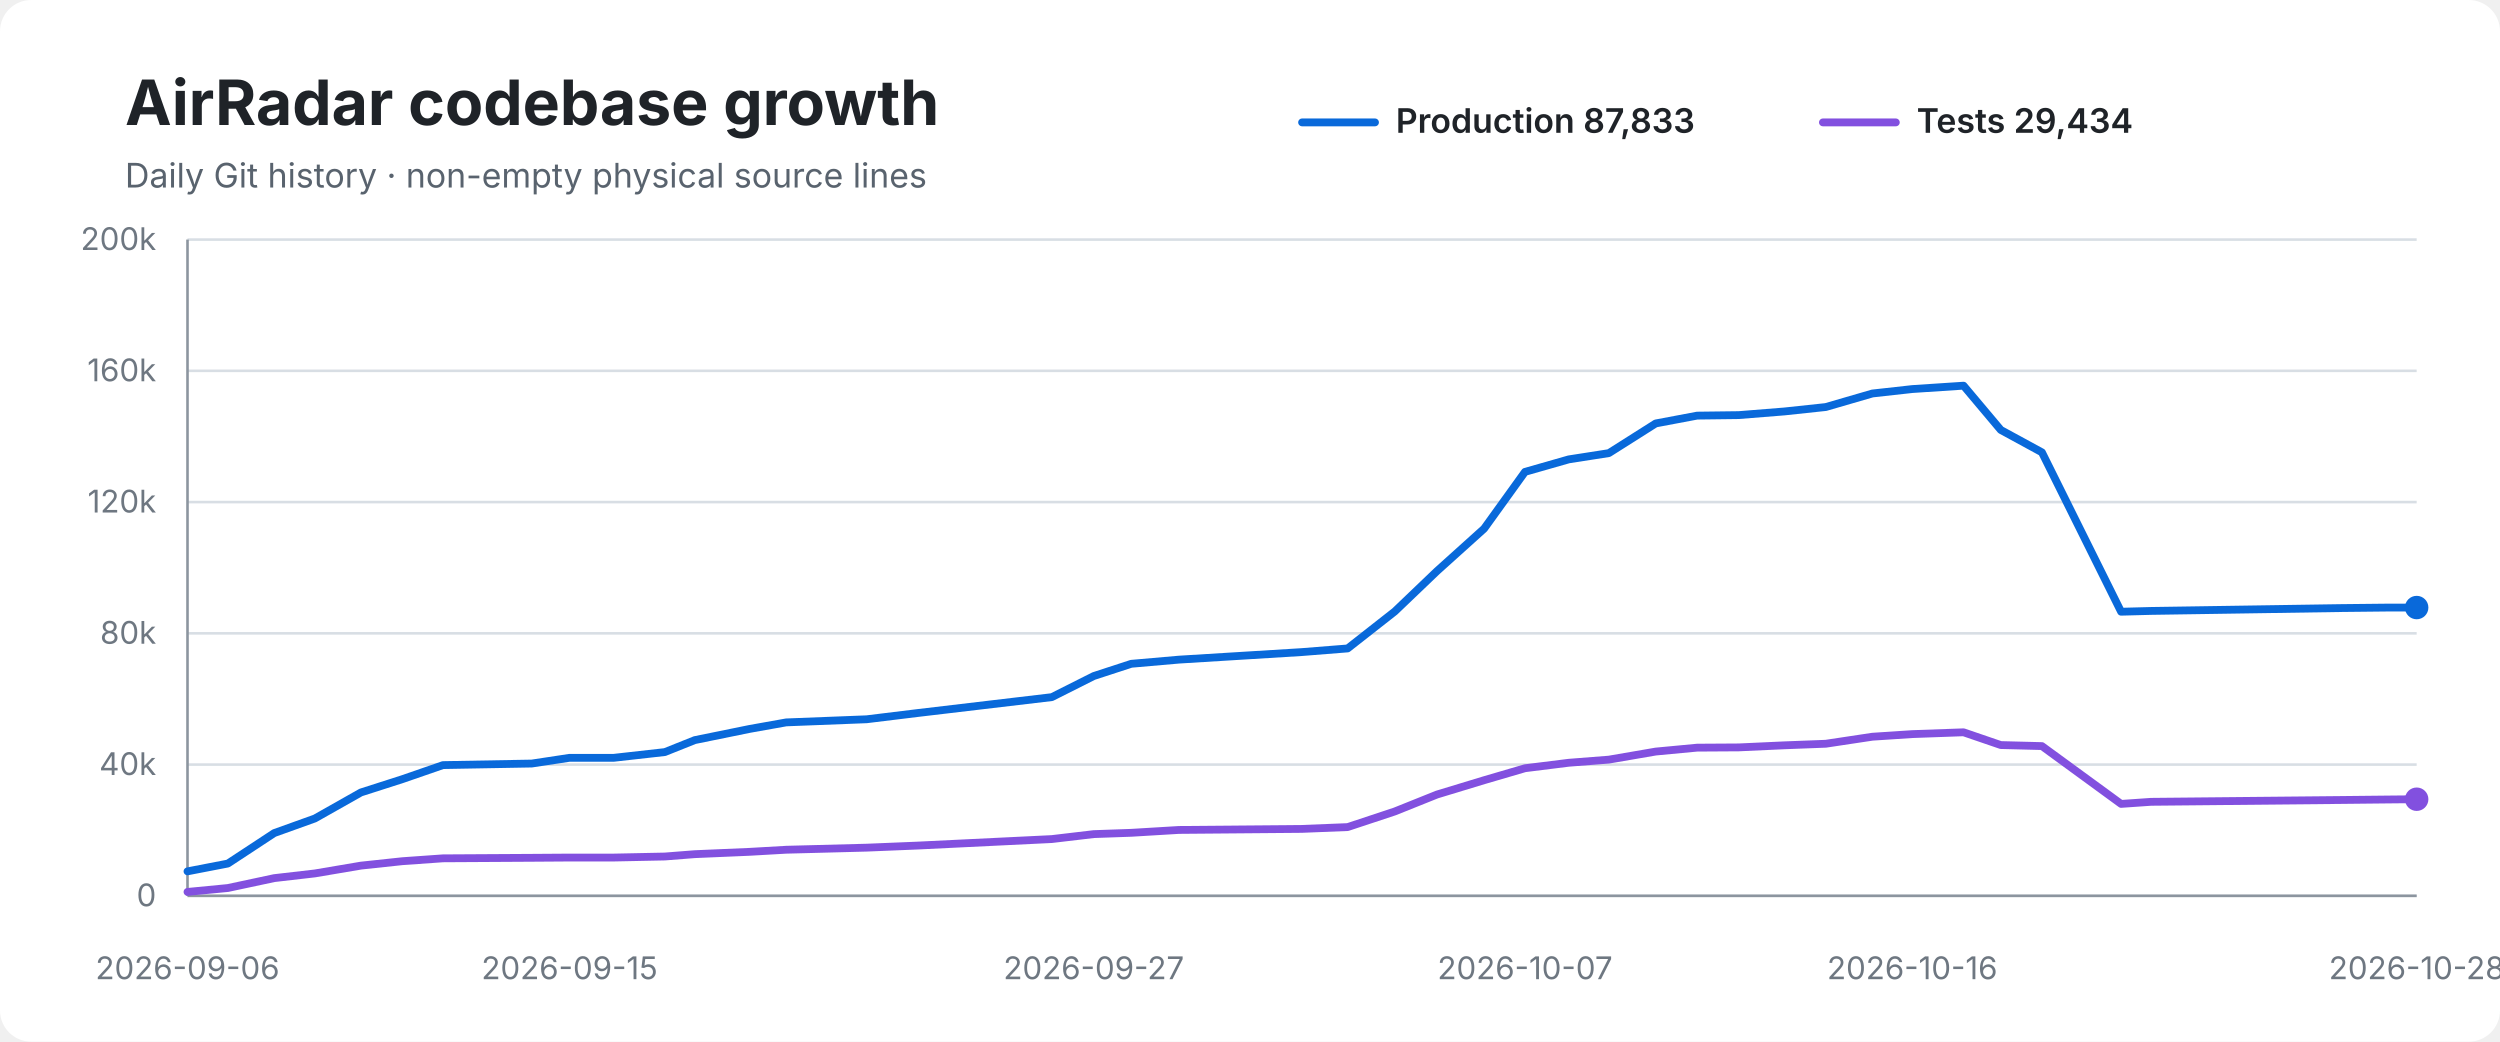
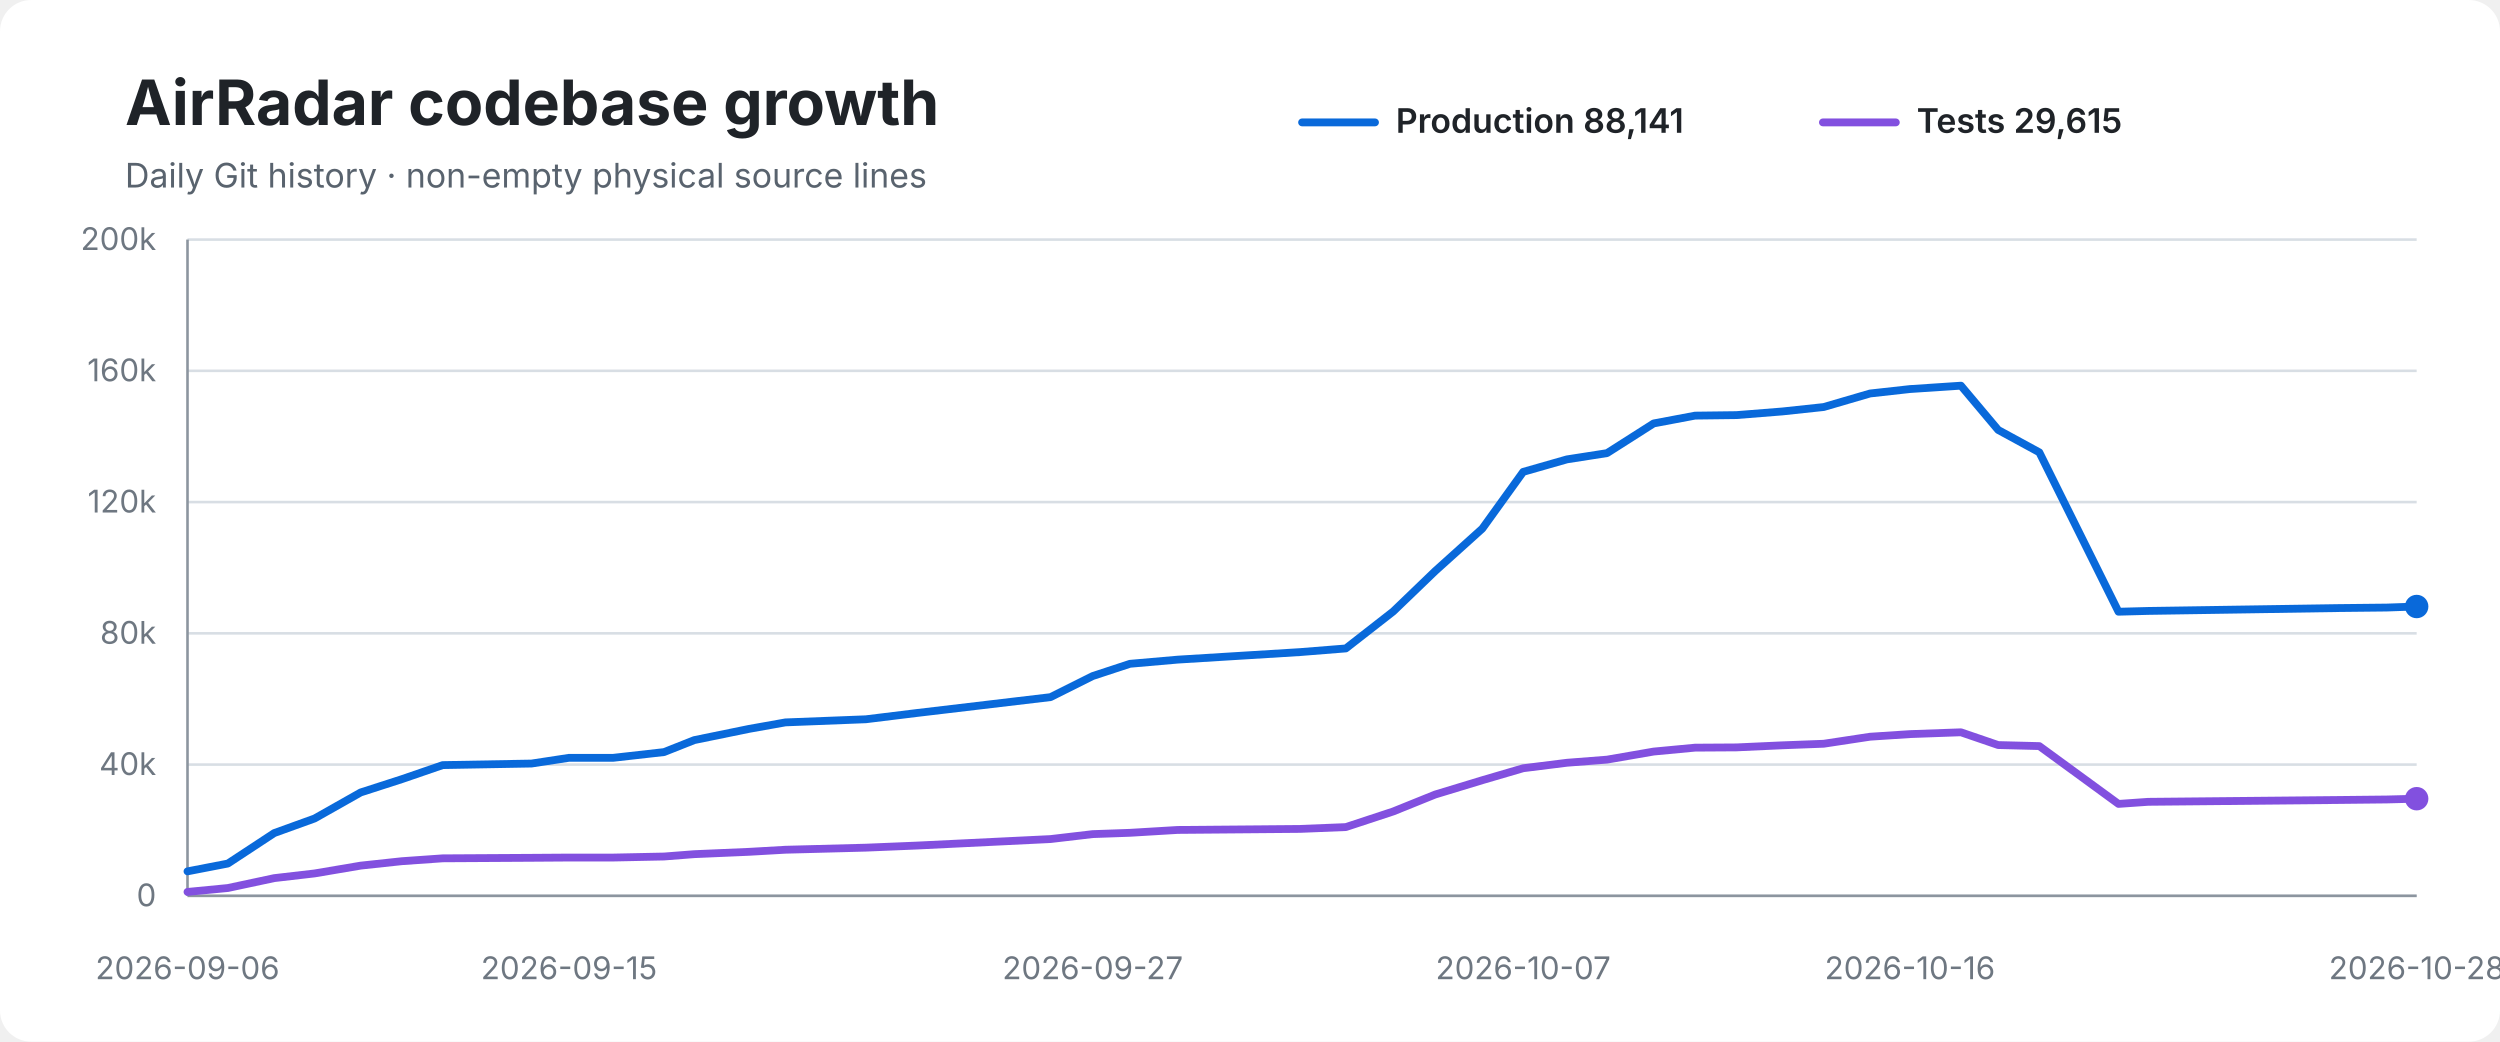
<svg xmlns="http://www.w3.org/2000/svg" width="960" height="400" viewBox="0 0 960 400" role="img" aria-labelledby="title desc">
  <rect width="100%" height="100%" rx="12" fill="#ffffff" />
  <text x="48" y="48" font-family="-apple-system,BlinkMacSystemFont,Segoe UI,sans-serif" font-size="24" font-weight="700" fill="#1f2328">AirRadar codebase growth</text>
  <text x="48" y="72" font-family="-apple-system,BlinkMacSystemFont,Segoe UI,sans-serif" font-size="13" fill="#59636e">Daily Git history · non-empty physical source lines</text>
  <line x1="500" y1="47" x2="528" y2="47" stroke="#0969da" stroke-width="3" stroke-linecap="round" />
-   <text x="536" y="51" font-family="-apple-system,BlinkMacSystemFont,Segoe UI,sans-serif" font-size="13" font-weight="600" fill="#1f2328">Production 87,833</text>
+   <text x="536" y="51" font-family="-apple-system,BlinkMacSystemFont,Segoe UI,sans-serif" font-size="13" font-weight="600" fill="#1f2328">Production 88,141</text>
  <line x1="700" y1="47" x2="728" y2="47" stroke="#8250df" stroke-width="3" stroke-linecap="round" />
-   <text x="736" y="51" font-family="-apple-system,BlinkMacSystemFont,Segoe UI,sans-serif" font-size="13" font-weight="600" fill="#1f2328">Tests 29,434</text>
+   <text x="736" y="51" font-family="-apple-system,BlinkMacSystemFont,Segoe UI,sans-serif" font-size="13" font-weight="600" fill="#1f2328">Tests 29,615</text>
  <line x1="72" y1="92.0" x2="928" y2="92.0" stroke="#d8dee4" stroke-width="1" />
  <text x="60" y="96.0" text-anchor="end" font-family="-apple-system,BlinkMacSystemFont,Segoe UI,sans-serif" font-size="12" fill="#6e7781">200k</text>
  <line x1="72" y1="142.4" x2="928" y2="142.4" stroke="#d8dee4" stroke-width="1" />
  <text x="60" y="146.4" text-anchor="end" font-family="-apple-system,BlinkMacSystemFont,Segoe UI,sans-serif" font-size="12" fill="#6e7781">160k</text>
  <line x1="72" y1="192.8" x2="928" y2="192.8" stroke="#d8dee4" stroke-width="1" />
  <text x="60" y="196.8" text-anchor="end" font-family="-apple-system,BlinkMacSystemFont,Segoe UI,sans-serif" font-size="12" fill="#6e7781">120k</text>
  <line x1="72" y1="243.2" x2="928" y2="243.2" stroke="#d8dee4" stroke-width="1" />
  <text x="60" y="247.2" text-anchor="end" font-family="-apple-system,BlinkMacSystemFont,Segoe UI,sans-serif" font-size="12" fill="#6e7781">80k</text>
  <line x1="72" y1="293.6" x2="928" y2="293.6" stroke="#d8dee4" stroke-width="1" />
  <text x="60" y="297.6" text-anchor="end" font-family="-apple-system,BlinkMacSystemFont,Segoe UI,sans-serif" font-size="12" fill="#6e7781">40k</text>
  <line x1="72" y1="344.0" x2="928" y2="344.0" stroke="#d8dee4" stroke-width="1" />
  <text x="60" y="348.0" text-anchor="end" font-family="-apple-system,BlinkMacSystemFont,Segoe UI,sans-serif" font-size="12" fill="#6e7781">0</text>
  <line x1="72" y1="92" x2="72" y2="344" stroke="#8c959f" stroke-width="1" />
  <line x1="72" y1="344" x2="928" y2="344" stroke="#8c959f" stroke-width="1" />
-   <path d="M 72.0 334.6 L 87.5 331.6 L 105.3 319.9 L 120.9 314.3 L 138.6 304.3 L 154.5 299.2 L 170.1 293.8 L 204.2 293.2 L 218.7 291.0 L 235.7 291.0 L 255.3 288.8 L 266.8 284.2 L 287.9 279.9 L 301.9 277.4 L 332.8 276.2 L 352.4 273.8 L 403.9 267.7 L 420.0 259.6 L 434.4 254.9 L 452.7 253.3 L 499.9 250.4 L 517.5 249.0 L 535.6 234.8 L 551.8 219.3 L 569.9 203.0 L 585.6 181.2 L 602.4 176.4 L 617.8 174.0 L 635.8 162.6 L 651.7 159.6 L 667.7 159.4 L 685.2 158.0 L 701.1 156.3 L 719.0 151.1 L 734.3 149.4 L 754.0 148.1 L 768.3 165.1 L 784.1 173.7 L 814.5 234.9 L 826.0 234.6 L 898.8 233.5 L 917.6 233.3 L 928.0 233.3" fill="none" stroke="#0969da" stroke-width="3" stroke-linecap="round" stroke-linejoin="round" />
-   <path d="M 72.0 342.5 L 87.5 341.0 L 105.3 337.2 L 120.9 335.4 L 138.6 332.4 L 154.5 330.7 L 170.1 329.6 L 204.2 329.4 L 218.7 329.3 L 235.7 329.3 L 255.3 328.9 L 266.8 328.0 L 287.9 327.1 L 301.9 326.3 L 332.8 325.5 L 352.4 324.7 L 403.9 322.2 L 420.0 320.3 L 434.4 319.8 L 452.7 318.7 L 499.9 318.3 L 517.5 317.6 L 535.6 311.6 L 551.8 305.1 L 569.9 299.6 L 585.6 295.0 L 602.4 292.9 L 617.8 291.7 L 635.8 288.6 L 651.7 287.1 L 667.7 287.0 L 685.2 286.2 L 701.1 285.6 L 719.0 282.9 L 734.3 281.9 L 754.0 281.2 L 768.3 286.1 L 784.1 286.5 L 814.5 308.7 L 826.0 307.9 L 898.8 307.2 L 917.6 307.0 L 928.0 306.9" fill="none" stroke="#8250df" stroke-width="3" stroke-linecap="round" stroke-linejoin="round" />
-   <circle cx="928.0" cy="233.3" r="4.5" fill="#0969da" />
-   <circle cx="928.0" cy="306.9" r="4.5" fill="#8250df" />
+   <path d="M 72.0 334.6 L 87.5 331.6 L 105.3 319.9 L 120.8 314.3 L 138.5 304.3 L 154.3 299.2 L 170.0 293.8 L 204.1 293.2 L 218.5 291.0 L 235.5 291.0 L 255.0 288.8 L 266.6 284.2 L 287.6 279.9 L 301.6 277.4 L 332.5 276.2 L 352.0 273.8 L 403.4 267.7 L 419.6 259.6 L 433.9 254.9 L 452.2 253.3 L 499.3 250.4 L 516.8 249.0 L 535.0 234.8 L 551.1 219.3 L 569.2 203.0 L 584.9 181.2 L 601.7 176.4 L 617.1 174.0 L 635.0 162.6 L 650.9 159.6 L 666.8 159.4 L 684.4 158.0 L 700.3 156.3 L 718.1 151.1 L 733.4 149.4 L 753.0 148.1 L 767.3 165.1 L 783.1 173.7 L 813.5 234.9 L 824.9 234.6 L 897.7 233.5 L 916.5 233.3 L 928.0 232.9" fill="none" stroke="#0969da" stroke-width="3" stroke-linecap="round" stroke-linejoin="round" />
+   <path d="M 72.0 342.5 L 87.5 341.0 L 105.3 337.2 L 120.8 335.4 L 138.5 332.4 L 154.3 330.7 L 170.0 329.6 L 204.1 329.4 L 218.5 329.3 L 235.5 329.3 L 255.0 328.9 L 266.6 328.0 L 287.6 327.1 L 301.6 326.3 L 332.5 325.5 L 352.0 324.7 L 403.4 322.2 L 419.6 320.3 L 433.9 319.8 L 452.2 318.7 L 499.3 318.3 L 516.8 317.6 L 535.0 311.6 L 551.1 305.1 L 569.2 299.6 L 584.9 295.0 L 601.7 292.9 L 617.1 291.7 L 635.0 288.6 L 650.9 287.1 L 666.8 287.0 L 684.4 286.2 L 700.3 285.6 L 718.1 282.9 L 733.4 281.9 L 753.0 281.2 L 767.3 286.1 L 783.1 286.5 L 813.5 308.7 L 824.9 307.9 L 897.7 307.2 L 916.5 307.0 L 928.0 306.7" fill="none" stroke="#8250df" stroke-width="3" stroke-linecap="round" stroke-linejoin="round" />
+   <circle cx="928.0" cy="232.9" r="4.5" fill="#0969da" />
+   <circle cx="928.0" cy="306.7" r="4.5" fill="#8250df" />
  <text x="72.0" y="376" text-anchor="middle" font-family="-apple-system,BlinkMacSystemFont,Segoe UI,sans-serif" font-size="12" fill="#6e7781">2026-09-06</text>
-   <text x="218.7" y="376" text-anchor="middle" font-family="-apple-system,BlinkMacSystemFont,Segoe UI,sans-serif" font-size="12" fill="#6e7781">2026-09-15</text>
-   <text x="420.0" y="376" text-anchor="middle" font-family="-apple-system,BlinkMacSystemFont,Segoe UI,sans-serif" font-size="12" fill="#6e7781">2026-09-27</text>
-   <text x="585.6" y="376" text-anchor="middle" font-family="-apple-system,BlinkMacSystemFont,Segoe UI,sans-serif" font-size="12" fill="#6e7781">2026-10-07</text>
-   <text x="734.3" y="376" text-anchor="middle" font-family="-apple-system,BlinkMacSystemFont,Segoe UI,sans-serif" font-size="12" fill="#6e7781">2026-10-16</text>
+   <text x="218.5" y="376" text-anchor="middle" font-family="-apple-system,BlinkMacSystemFont,Segoe UI,sans-serif" font-size="12" fill="#6e7781">2026-09-15</text>
+   <text x="419.6" y="376" text-anchor="middle" font-family="-apple-system,BlinkMacSystemFont,Segoe UI,sans-serif" font-size="12" fill="#6e7781">2026-09-27</text>
+   <text x="584.9" y="376" text-anchor="middle" font-family="-apple-system,BlinkMacSystemFont,Segoe UI,sans-serif" font-size="12" fill="#6e7781">2026-10-07</text>
+   <text x="733.4" y="376" text-anchor="middle" font-family="-apple-system,BlinkMacSystemFont,Segoe UI,sans-serif" font-size="12" fill="#6e7781">2026-10-16</text>
  <text x="928.0" y="376" text-anchor="middle" font-family="-apple-system,BlinkMacSystemFont,Segoe UI,sans-serif" font-size="12" fill="#6e7781">2026-10-28</text>
</svg>
